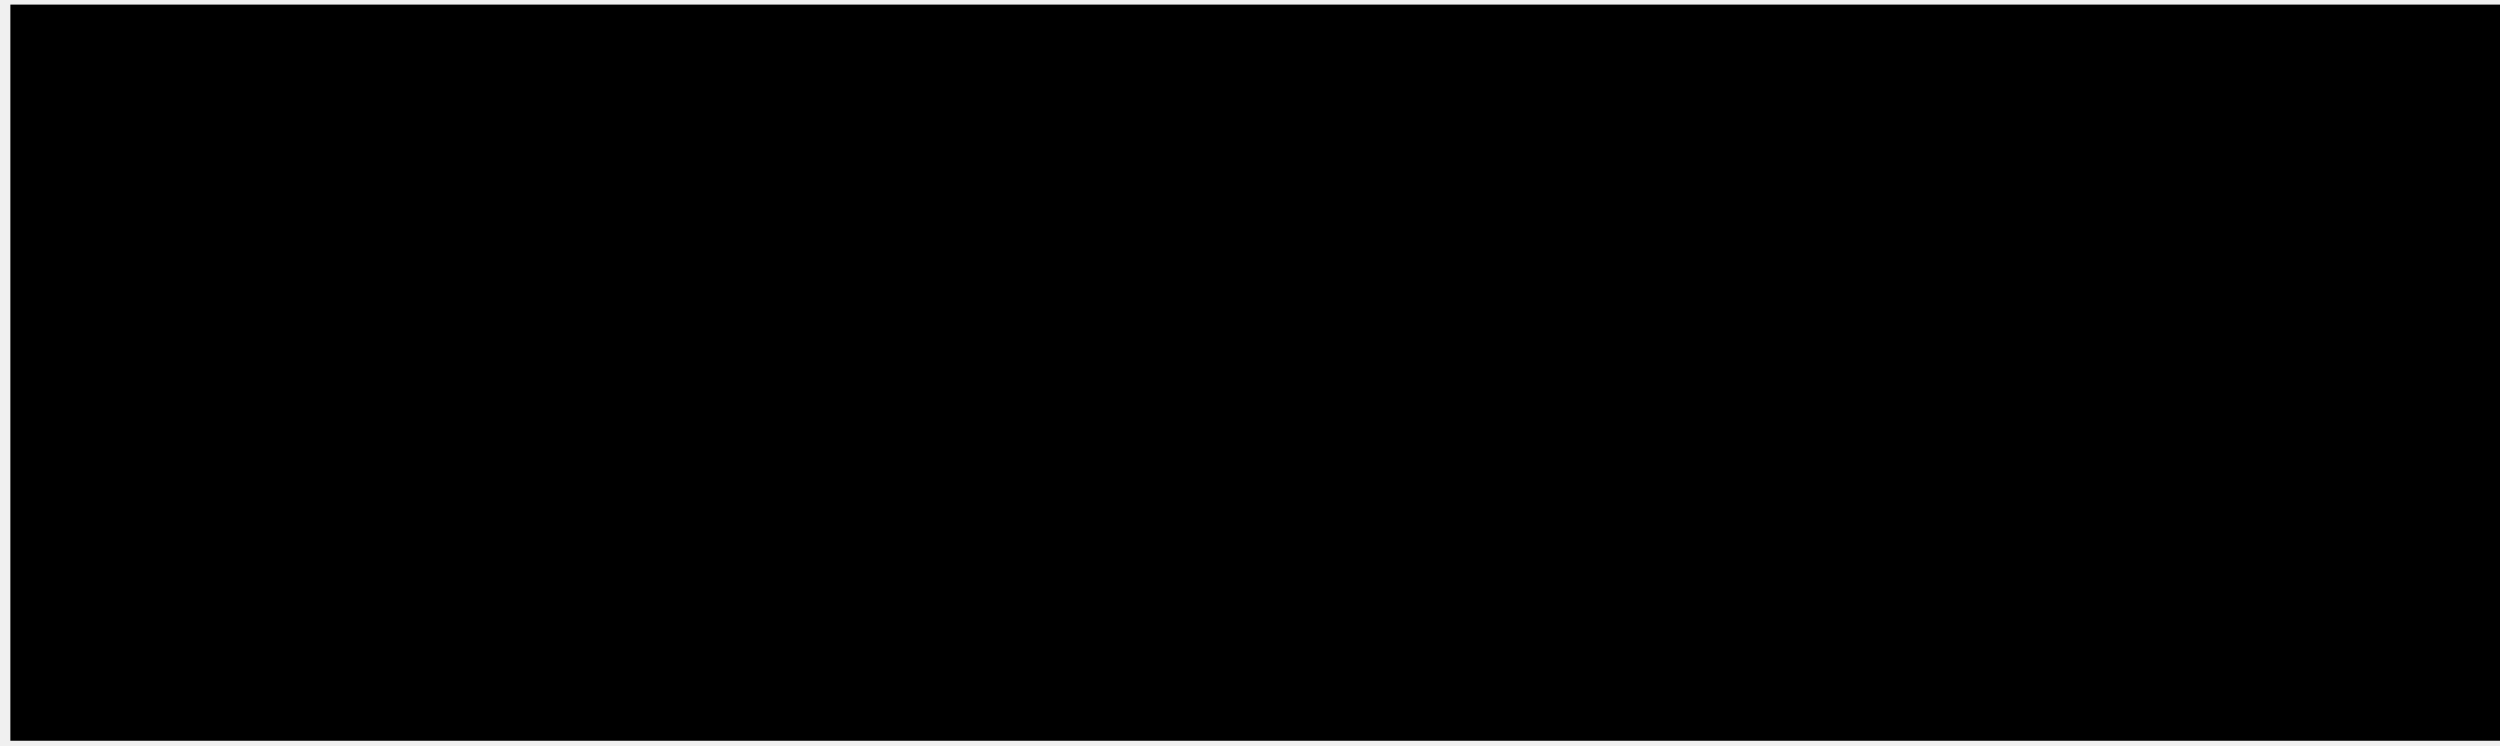
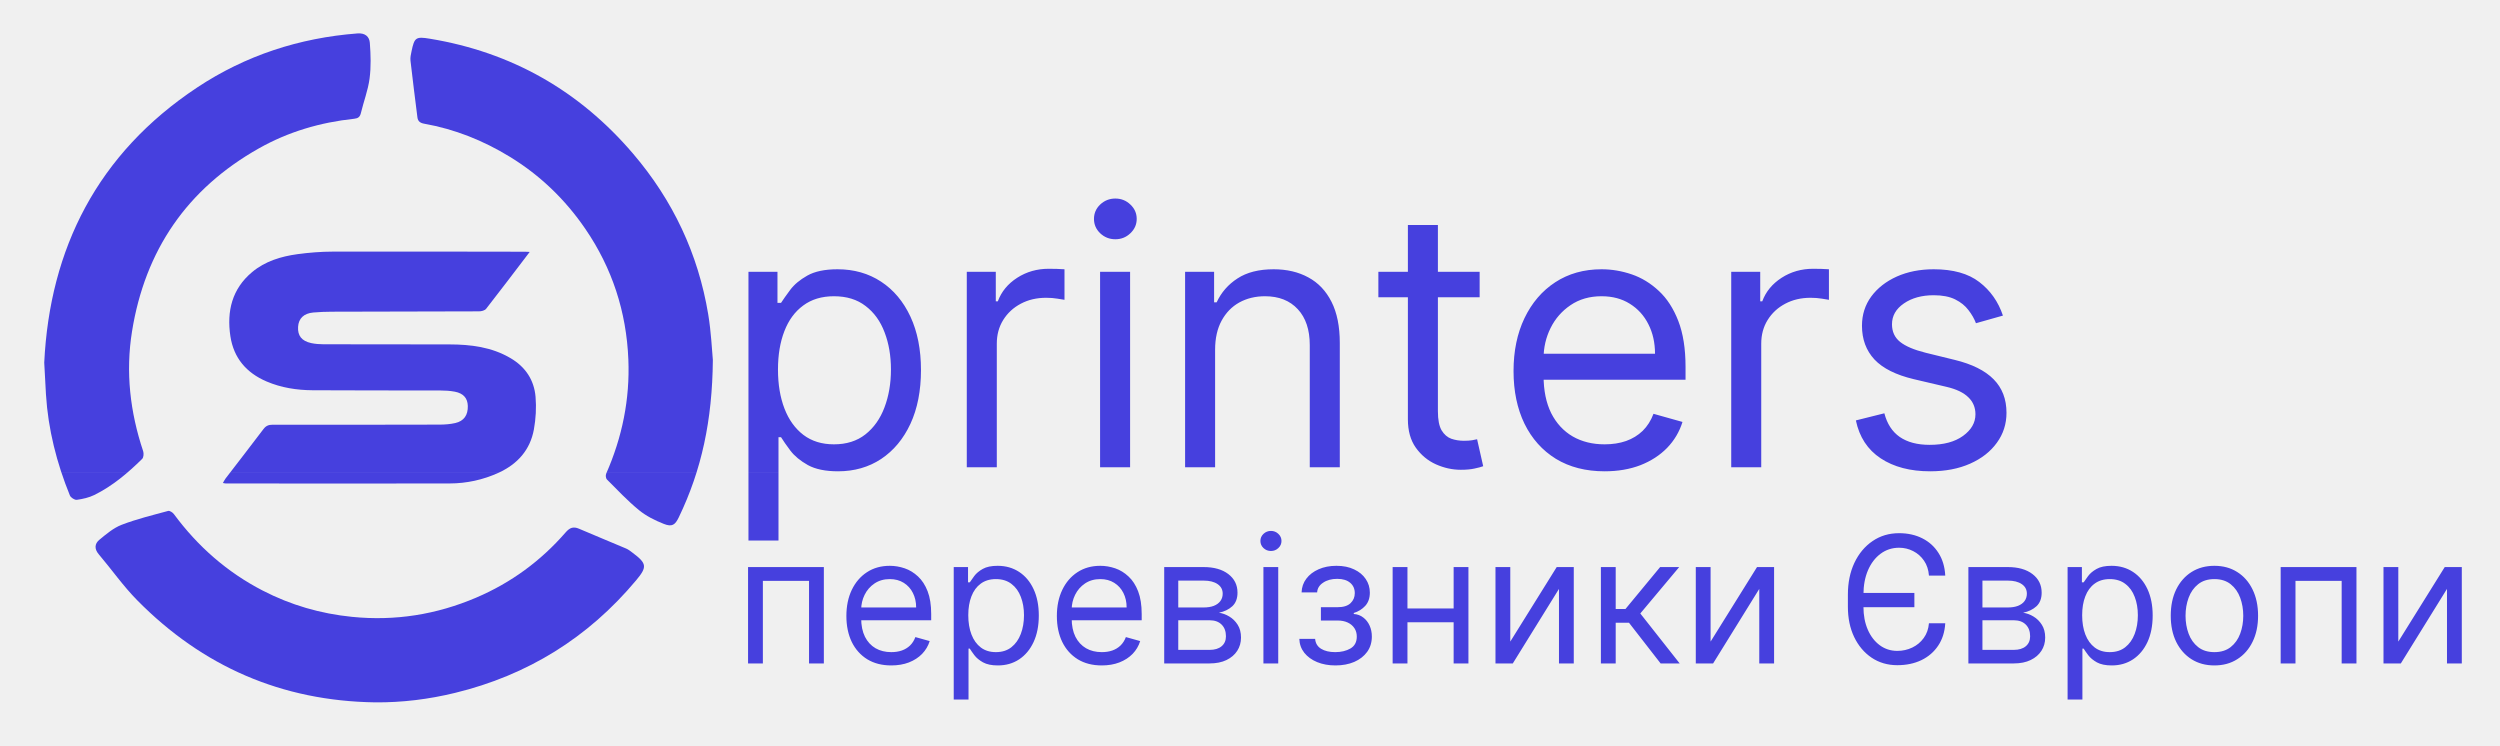
<svg xmlns="http://www.w3.org/2000/svg" width="161" height="48" viewBox="0 0 161 48" fill="none">
-   <path d="M187.927 0.296H0.668V47.704H187.927V0.296Z" fill="black" />
+   <g clip-path="url(#clip0_30831_195)">
+     <mask id="mask0_30831_195" style="mask-type:luminance" maskUnits="userSpaceOnUse" x="0" y="0" width="188" height="48">
+       <path d="M187.927 0.296H0.668V47.704H187.927V0.296Z" fill="white" />
+     </mask>
+     <g mask="url(#mask0_30831_195)">
+       <mask id="mask1_30831_195" style="mask-type:luminance" maskUnits="userSpaceOnUse" x="0" y="-3" width="188" height="34">
+         <path d="M187.927 -2.311H0.668V30.4H187.927V-2.311Z" fill="white" />
+       </mask>
+       <g mask="url(#mask1_30831_195)">
+         <mask id="mask2_30831_195" style="mask-type:luminance" maskUnits="userSpaceOnUse" x="-25" y="-59" width="716" height="457">
+           <path d="M-24.932 -58.963H690.287V397.096H-24.932V-58.963Z" fill="white" />
+         </mask>
+         <g mask="url(#mask2_30831_195)">
+           <path d="M34.113 16.224C33.147 17.491 32.238 18.697 31.308 19.885C31.222 19.996 31.003 20.051 30.846 20.051C27.686 20.065 24.526 20.066 21.366 20.074C20.97 20.075 20.573 20.091 20.179 20.125C19.565 20.179 19.227 20.509 19.196 21.053C19.163 21.62 19.429 21.962 20.042 22.095C20.297 22.15 20.565 22.17 20.827 22.171C23.532 22.178 26.236 22.173 28.94 22.18C30.32 22.183 31.665 22.347 32.885 23.068C33.841 23.631 34.398 24.473 34.49 25.556C34.548 26.249 34.507 26.969 34.383 27.654C34.144 28.974 33.329 29.884 32.117 30.441C31.114 30.902 30.052 31.132 28.955 31.135C24.149 31.146 19.343 31.138 14.537 31.135C14.495 31.135 14.452 31.122 14.355 31.105C14.42 30.994 14.464 30.896 14.529 30.812C15.341 29.752 16.162 28.699 16.967 27.633C17.127 27.421 17.299 27.351 17.558 27.352C21.145 27.357 24.731 27.354 28.317 27.345C28.652 27.344 28.995 27.318 29.32 27.244C29.88 27.117 30.142 26.731 30.127 26.147C30.114 25.646 29.849 25.332 29.292 25.225C28.979 25.165 28.652 25.147 28.331 25.146C25.598 25.139 22.864 25.151 20.13 25.132C19.113 25.125 18.113 24.971 17.166 24.566C15.863 24.009 15.047 23.052 14.836 21.647C14.596 20.042 14.941 18.602 16.24 17.519C17.077 16.822 18.096 16.514 19.153 16.369C19.907 16.266 20.673 16.206 21.434 16.204C25.564 16.193 29.694 16.206 33.824 16.211C33.894 16.211 33.964 16.217 34.113 16.224Z" fill="#4640DE" />
+           <path d="M45.908 23.18C45.874 27.092 45.173 30.285 43.719 33.306C43.476 33.813 43.279 33.948 42.749 33.739C42.184 33.516 41.614 33.233 41.148 32.851C40.413 32.249 39.757 31.549 39.083 30.875C39.012 30.804 38.993 30.604 39.038 30.503C40.071 28.156 40.572 25.706 40.466 23.142C40.34 20.081 39.428 17.272 37.695 14.739C36.402 12.848 34.783 11.288 32.827 10.093C31.122 9.05 29.29 8.317 27.316 7.966C27.057 7.92 26.914 7.809 26.882 7.56C26.729 6.342 26.573 5.124 26.435 3.905C26.413 3.707 26.462 3.496 26.504 3.296C26.689 2.408 26.785 2.346 27.679 2.493C32.948 3.362 37.304 5.839 40.767 9.893C43.334 12.898 44.963 16.348 45.609 20.241C45.801 21.394 45.849 22.571 45.908 23.18Z" fill="#4640DE" />
+           <path d="M2.849 23.353C3.204 16.03 6.27 9.893 12.702 5.631C15.813 3.57 19.28 2.44 23.017 2.153C23.522 2.114 23.786 2.364 23.817 2.757C23.876 3.522 23.9 4.305 23.8 5.063C23.701 5.811 23.42 6.535 23.243 7.275C23.181 7.534 23.063 7.621 22.803 7.649C20.633 7.88 18.571 8.483 16.667 9.558C12.046 12.166 9.344 16.116 8.503 21.337C8.079 23.966 8.378 26.536 9.219 29.055C9.268 29.202 9.251 29.458 9.156 29.552C8.233 30.461 7.247 31.299 6.077 31.876C5.73 32.047 5.331 32.135 4.946 32.189C4.809 32.208 4.557 32.045 4.501 31.908C3.651 29.819 3.099 27.656 2.96 25.398C2.925 24.812 2.897 24.226 2.849 23.353Z" fill="#4640DE" />
+         </g>
+         <path d="M48.201 34.809V17.505H50.069V19.504H50.299C50.441 19.286 50.637 19.007 50.889 18.669C51.145 18.325 51.511 18.019 51.986 17.751C52.467 17.478 53.117 17.341 53.936 17.341C54.996 17.341 55.93 17.606 56.738 18.136C57.547 18.666 58.178 19.417 58.631 20.389C59.084 21.361 59.311 22.509 59.311 23.83C59.311 25.163 59.084 26.318 58.631 27.296C58.178 28.268 57.549 29.022 56.747 29.557C55.944 30.087 55.018 30.352 53.969 30.352C53.161 30.352 52.514 30.218 52.027 29.951C51.541 29.677 51.167 29.369 50.905 29.025C50.643 28.675 50.441 28.386 50.299 28.156H50.135V34.809H48.201ZM50.102 23.798C50.102 24.748 50.241 25.587 50.52 26.313C50.798 27.034 51.205 27.599 51.741 28.009C52.276 28.413 52.931 28.615 53.707 28.615C54.515 28.615 55.19 28.402 55.731 27.976C56.277 27.544 56.687 26.966 56.96 26.239C57.238 25.507 57.377 24.693 57.377 23.798C57.377 22.913 57.241 22.115 56.968 21.405C56.7 20.69 56.293 20.124 55.747 19.709C55.206 19.289 54.526 19.078 53.707 19.078C52.92 19.078 52.26 19.278 51.724 19.677C51.189 20.07 50.785 20.621 50.512 21.331C50.239 22.036 50.102 22.858 50.102 23.798ZM62.261 30.09V17.505H64.129V19.406H64.26C64.489 18.783 64.904 18.278 65.505 17.89C66.106 17.503 66.783 17.309 67.537 17.309C67.679 17.309 67.856 17.311 68.069 17.317C68.282 17.322 68.443 17.331 68.553 17.341V19.308C68.487 19.291 68.337 19.267 68.102 19.234C67.873 19.196 67.63 19.177 67.373 19.177C66.761 19.177 66.215 19.305 65.734 19.562C65.259 19.813 64.882 20.163 64.604 20.61C64.331 21.053 64.194 21.558 64.194 22.126V30.09H62.261ZM70.845 30.09V17.505H72.778V30.09H70.845ZM71.828 15.408C71.451 15.408 71.126 15.28 70.853 15.023C70.585 14.766 70.452 14.457 70.452 14.097C70.452 13.736 70.585 13.428 70.853 13.171C71.126 12.915 71.451 12.786 71.828 12.786C72.205 12.786 72.527 12.915 72.795 13.171C73.068 13.428 73.204 13.736 73.204 14.097C73.204 14.457 73.068 14.766 72.795 15.023C72.527 15.28 72.205 15.408 71.828 15.408ZM78.253 22.52V30.09H76.32V17.505H78.188V19.472H78.352C78.647 18.833 79.094 18.319 79.695 17.931C80.296 17.538 81.072 17.341 82.022 17.341C82.874 17.341 83.62 17.516 84.259 17.866C84.898 18.21 85.395 18.734 85.75 19.439C86.105 20.138 86.283 21.023 86.283 22.093V30.09H84.349V22.224C84.349 21.236 84.092 20.466 83.579 19.914C83.065 19.357 82.361 19.078 81.465 19.078C80.848 19.078 80.296 19.212 79.81 19.48C79.329 19.747 78.95 20.138 78.671 20.651C78.393 21.165 78.253 21.788 78.253 22.52ZM95.289 17.505V19.144H88.767V17.505H95.289ZM90.668 14.49H92.601V26.485C92.601 27.031 92.681 27.441 92.839 27.714C93.003 27.982 93.21 28.162 93.462 28.255C93.718 28.342 93.989 28.386 94.273 28.386C94.486 28.386 94.661 28.375 94.797 28.353C94.934 28.326 95.043 28.304 95.125 28.287L95.518 30.024C95.387 30.073 95.204 30.123 94.969 30.172C94.734 30.226 94.437 30.254 94.076 30.254C93.53 30.254 92.995 30.136 92.47 29.901C91.951 29.667 91.52 29.309 91.176 28.828C90.837 28.348 90.668 27.741 90.668 27.009V14.49ZM103.338 30.352C102.126 30.352 101.08 30.084 100.2 29.549C99.326 29.008 98.652 28.255 98.177 27.288C97.707 26.316 97.472 25.185 97.472 23.896C97.472 22.607 97.707 21.471 98.177 20.488C98.652 19.499 99.313 18.729 100.159 18.177C101.012 17.62 102.006 17.341 103.142 17.341C103.797 17.341 104.444 17.451 105.083 17.669C105.722 17.888 106.304 18.243 106.828 18.734C107.353 19.22 107.771 19.865 108.082 20.668C108.393 21.471 108.549 22.459 108.549 23.634V24.453H98.849V22.782H106.583C106.583 22.072 106.441 21.438 106.157 20.881C105.878 20.324 105.48 19.884 104.961 19.562C104.447 19.239 103.841 19.078 103.142 19.078C102.371 19.078 101.705 19.27 101.143 19.652C100.585 20.029 100.157 20.52 99.856 21.127C99.556 21.733 99.406 22.383 99.406 23.077V24.191C99.406 25.141 99.57 25.947 99.897 26.608C100.231 27.263 100.692 27.763 101.282 28.107C101.872 28.446 102.557 28.615 103.338 28.615C103.846 28.615 104.305 28.544 104.715 28.402C105.13 28.255 105.488 28.036 105.788 27.747C106.088 27.452 106.321 27.086 106.485 26.649L108.352 27.173C108.156 27.807 107.825 28.364 107.361 28.845C106.897 29.32 106.323 29.691 105.641 29.959C104.958 30.221 104.191 30.352 103.338 30.352ZM111.491 30.09V17.505H113.358V19.406H113.489C113.719 18.783 114.134 18.278 114.735 17.89C115.336 17.503 116.013 17.309 116.767 17.309C116.909 17.309 117.086 17.311 117.299 17.317C117.512 17.322 117.673 17.331 117.783 17.341V19.308C117.717 19.291 117.567 19.267 117.332 19.234C117.103 19.196 116.86 19.177 116.603 19.177C115.991 19.177 115.445 19.305 114.964 19.562C114.489 19.813 114.112 20.163 113.834 20.61C113.561 21.053 113.424 21.558 113.424 22.126V30.09H111.491ZM128.989 20.324L127.252 20.815C127.143 20.526 126.981 20.244 126.769 19.971C126.561 19.693 126.277 19.463 125.916 19.283C125.556 19.103 125.094 19.013 124.532 19.013C123.761 19.013 123.12 19.19 122.606 19.545C122.098 19.895 121.844 20.34 121.844 20.881C121.844 21.361 122.019 21.741 122.369 22.02C122.718 22.298 123.265 22.53 124.007 22.716L125.875 23.175C127.001 23.448 127.839 23.866 128.391 24.428C128.942 24.986 129.218 25.704 129.218 26.583C129.218 27.304 129.011 27.949 128.595 28.517C128.186 29.085 127.612 29.533 126.875 29.86C126.138 30.188 125.28 30.352 124.302 30.352C123.019 30.352 121.956 30.073 121.115 29.516C120.274 28.959 119.742 28.145 119.518 27.075L121.353 26.616C121.528 27.293 121.858 27.801 122.344 28.14C122.836 28.479 123.477 28.648 124.269 28.648C125.171 28.648 125.886 28.457 126.416 28.075C126.952 27.687 127.219 27.222 127.219 26.682C127.219 26.244 127.066 25.878 126.76 25.584C126.454 25.283 125.985 25.059 125.351 24.912L123.254 24.42C122.101 24.147 121.255 23.724 120.714 23.15C120.178 22.571 119.911 21.848 119.911 20.979C119.911 20.269 120.11 19.641 120.509 19.095C120.913 18.549 121.462 18.12 122.156 17.808C122.855 17.497 123.647 17.341 124.532 17.341C125.777 17.341 126.755 17.615 127.465 18.161C128.18 18.707 128.688 19.428 128.989 20.324Z" fill="#4640DE" />
+       </g>
+       <mask id="mask3_30831_195" style="mask-type:luminance" maskUnits="userSpaceOnUse" x="47" y="33" width="114" height="20">
+         <path d="M160.668 33.956H47.364V52.919H160.668V33.956Z" fill="white" />
+       </mask>
+       <g mask="url(#mask3_30831_195)">
+         <path d="M20.942 38.365V21.061H22.81V23.06H23.039C23.181 22.842 23.378 22.563 23.629 22.224C23.886 21.88 24.252 21.574 24.727 21.307C25.208 21.034 25.858 20.897 26.677 20.897C27.737 20.897 28.671 21.162 29.479 21.692C30.288 22.222 30.918 22.973 31.372 23.945C31.825 24.917 32.052 26.064 32.052 27.386C32.052 28.719 31.825 29.874 31.372 30.852C30.918 31.824 30.29 32.578 29.487 33.113C28.684 33.643 27.759 33.908 26.71 33.908C25.901 33.908 25.254 33.774 24.768 33.506C24.282 33.233 23.908 32.925 23.646 32.58C23.383 32.231 23.181 31.941 23.039 31.712H22.875V38.365H20.942ZM22.843 27.353C22.843 28.303 22.982 29.142 23.261 29.869C23.539 30.59 23.946 31.155 24.481 31.564C25.017 31.969 25.672 32.171 26.448 32.171C27.256 32.171 27.931 31.958 28.471 31.532C29.017 31.1 29.427 30.521 29.7 29.795C29.979 29.063 30.118 28.249 30.118 27.353C30.118 26.468 29.982 25.671 29.708 24.961C29.441 24.245 29.034 23.68 28.488 23.265C27.947 22.844 27.267 22.634 26.448 22.634C25.661 22.634 25 22.833 24.465 23.232C23.93 23.625 23.525 24.177 23.252 24.887C22.979 25.592 22.843 26.414 22.843 27.353ZM35.001 33.645V21.061H36.869V22.962H37C37.23 22.339 37.645 21.834 38.245 21.446C38.846 21.058 39.524 20.864 40.277 20.864C40.419 20.864 40.597 20.867 40.81 20.872C41.023 20.878 41.184 20.886 41.293 20.897V22.863C41.228 22.847 41.078 22.823 40.843 22.79C40.613 22.752 40.37 22.732 40.114 22.732C39.502 22.732 38.956 22.861 38.475 23.117C38 23.369 37.623 23.718 37.344 24.166C37.071 24.609 36.935 25.114 36.935 25.682V33.645H35.001ZM43.586 33.645V21.061H45.519V33.645H43.586ZM44.569 18.964C44.192 18.964 43.867 18.835 43.594 18.578C43.326 18.322 43.192 18.013 43.192 17.653C43.192 17.292 43.326 16.984 43.594 16.727C43.867 16.47 44.192 16.342 44.569 16.342C44.945 16.342 45.268 16.47 45.535 16.727C45.808 16.984 45.945 17.292 45.945 17.653C45.945 18.013 45.808 18.322 45.535 18.578C45.268 18.835 44.945 18.964 44.569 18.964ZM50.994 26.075V33.645H49.06V21.061H50.928V23.027H51.092C51.387 22.388 51.835 21.875 52.436 21.487C53.037 21.094 53.812 20.897 54.763 20.897C55.615 20.897 56.36 21.072 56.999 21.422C57.639 21.766 58.136 22.29 58.491 22.994C58.846 23.694 59.023 24.578 59.023 25.649V33.645H57.09V25.78C57.09 24.792 56.833 24.021 56.319 23.47C55.806 22.913 55.102 22.634 54.206 22.634C53.589 22.634 53.037 22.768 52.551 23.035C52.07 23.303 51.691 23.694 51.412 24.207C51.133 24.721 50.994 25.343 50.994 26.075ZM68.029 21.061V22.7H61.508V21.061H68.029ZM63.408 18.046H65.342V30.041C65.342 30.587 65.421 30.997 65.58 31.27C65.743 31.537 65.951 31.717 66.202 31.81C66.459 31.898 66.729 31.941 67.013 31.941C67.226 31.941 67.401 31.93 67.538 31.909C67.674 31.881 67.784 31.859 67.865 31.843L68.259 33.58C68.128 33.629 67.945 33.678 67.71 33.727C67.475 33.782 67.177 33.809 66.817 33.809C66.271 33.809 65.735 33.692 65.211 33.457C64.692 33.222 64.261 32.864 63.916 32.384C63.578 31.903 63.408 31.297 63.408 30.565V18.046ZM76.079 33.908C74.867 33.908 73.82 33.64 72.941 33.105C72.067 32.564 71.392 31.81 70.917 30.843C70.448 29.871 70.213 28.741 70.213 27.452C70.213 26.163 70.448 25.026 70.917 24.043C71.392 23.055 72.053 22.285 72.9 21.733C73.752 21.176 74.746 20.897 75.882 20.897C76.538 20.897 77.185 21.006 77.824 21.225C78.463 21.443 79.045 21.798 79.569 22.29C80.094 22.776 80.511 23.421 80.823 24.223C81.134 25.026 81.29 26.015 81.29 27.189V28.009H71.589V26.337H79.324C79.324 25.627 79.181 24.994 78.897 24.436C78.619 23.879 78.22 23.44 77.701 23.117C77.188 22.795 76.582 22.634 75.882 22.634C75.112 22.634 74.446 22.825 73.883 23.208C73.326 23.584 72.897 24.076 72.597 24.682C72.297 25.289 72.146 25.939 72.146 26.632V27.747C72.146 28.697 72.31 29.503 72.638 30.164C72.971 30.819 73.433 31.319 74.022 31.663C74.612 32.001 75.298 32.171 76.079 32.171C76.587 32.171 77.046 32.1 77.456 31.958C77.871 31.81 78.228 31.592 78.529 31.302C78.829 31.007 79.061 30.641 79.225 30.204L81.093 30.729C80.897 31.362 80.566 31.919 80.102 32.4C79.638 32.875 79.064 33.247 78.381 33.514C77.698 33.776 76.931 33.908 76.079 33.908ZM84.231 33.645V21.061H86.099V22.962H86.23C86.46 22.339 86.875 21.834 87.475 21.446C88.076 21.058 88.754 20.864 89.507 20.864C89.649 20.864 89.827 20.867 90.04 20.872C90.253 20.878 90.414 20.886 90.523 20.897V22.863C90.458 22.847 90.308 22.823 90.073 22.79C89.843 22.752 89.6 22.732 89.344 22.732C88.732 22.732 88.186 22.861 87.705 23.117C87.23 23.369 86.853 23.718 86.574 24.166C86.301 24.609 86.165 25.114 86.165 25.682V33.645H84.231ZM101.729 23.879L99.993 24.371C99.883 24.081 99.722 23.8 99.509 23.527C99.302 23.248 99.018 23.019 98.657 22.839C98.296 22.659 97.835 22.569 97.272 22.569C96.502 22.569 95.861 22.746 95.347 23.101C94.839 23.451 94.585 23.896 94.585 24.436C94.585 24.917 94.76 25.297 95.109 25.575C95.459 25.854 96.005 26.086 96.748 26.272L98.616 26.731C99.741 27.004 100.58 27.422 101.131 27.984C101.683 28.541 101.959 29.259 101.959 30.139C101.959 30.86 101.751 31.505 101.336 32.072C100.926 32.641 100.353 33.088 99.616 33.416C98.878 33.744 98.021 33.908 97.043 33.908C95.76 33.908 94.697 33.629 93.856 33.072C93.015 32.515 92.482 31.701 92.258 30.631L94.094 30.172C94.268 30.849 94.599 31.357 95.085 31.695C95.576 32.034 96.218 32.203 97.01 32.203C97.912 32.203 98.627 32.013 99.157 31.63C99.692 31.242 99.96 30.778 99.96 30.237C99.96 29.8 99.807 29.434 99.501 29.139C99.195 28.839 98.725 28.615 98.092 28.468L95.994 27.976C94.842 27.703 93.995 27.279 93.454 26.706C92.919 26.127 92.651 25.403 92.651 24.535C92.651 23.825 92.851 23.197 93.249 22.65C93.654 22.104 94.203 21.675 94.896 21.364C95.596 21.053 96.388 20.897 97.272 20.897C98.518 20.897 99.495 21.17 100.206 21.716C100.921 22.263 101.429 22.984 101.729 23.879Z" fill="#4640DE" />
+         <path d="M48.175 42.725V36.519H53.056V42.725H52.102V37.407H49.129V42.725H48.175ZM57.4 42.854C56.801 42.854 56.286 42.722 55.852 42.458C55.421 42.191 55.089 41.82 54.854 41.343C54.623 40.863 54.507 40.306 54.507 39.67C54.507 39.034 54.623 38.474 54.854 37.989C55.089 37.502 55.414 37.122 55.832 36.85C56.252 36.575 56.742 36.438 57.303 36.438C57.626 36.438 57.945 36.492 58.26 36.599C58.575 36.707 58.862 36.882 59.121 37.125C59.379 37.364 59.585 37.682 59.739 38.078C59.892 38.474 59.969 38.962 59.969 39.541V39.945H55.185V39.121H59C59 38.77 58.929 38.458 58.789 38.183C58.652 37.908 58.455 37.692 58.2 37.533C57.946 37.374 57.647 37.294 57.303 37.294C56.923 37.294 56.594 37.389 56.317 37.577C56.042 37.763 55.83 38.005 55.682 38.304C55.534 38.603 55.46 38.924 55.46 39.266V39.816C55.46 40.284 55.541 40.682 55.703 41.008C55.867 41.331 56.094 41.577 56.385 41.747C56.676 41.914 57.014 41.997 57.4 41.997C57.65 41.997 57.876 41.962 58.078 41.892C58.283 41.82 58.459 41.712 58.608 41.569C58.756 41.424 58.87 41.243 58.951 41.028L59.872 41.286C59.775 41.599 59.612 41.873 59.383 42.111C59.154 42.345 58.872 42.528 58.535 42.66C58.198 42.789 57.82 42.854 57.4 42.854ZM61.42 45.052V36.519H62.341V37.504H62.454C62.524 37.397 62.621 37.259 62.745 37.092C62.872 36.923 63.052 36.772 63.286 36.64C63.523 36.505 63.844 36.438 64.248 36.438C64.77 36.438 65.231 36.569 65.63 36.83C66.028 37.091 66.34 37.461 66.563 37.941C66.787 38.42 66.899 38.986 66.899 39.638C66.899 40.295 66.787 40.865 66.563 41.347C66.34 41.826 66.03 42.198 65.634 42.462C65.238 42.723 64.781 42.854 64.264 42.854C63.865 42.854 63.546 42.788 63.307 42.656C63.067 42.521 62.882 42.369 62.753 42.199C62.624 42.027 62.524 41.884 62.454 41.771H62.373V45.052H61.42ZM62.357 39.622C62.357 40.09 62.426 40.504 62.563 40.862C62.7 41.218 62.901 41.496 63.165 41.699C63.429 41.898 63.752 41.997 64.135 41.997C64.534 41.997 64.866 41.892 65.133 41.682C65.402 41.469 65.604 41.184 65.739 40.826C65.876 40.465 65.945 40.063 65.945 39.622C65.945 39.185 65.878 38.792 65.743 38.442C65.611 38.089 65.41 37.81 65.141 37.606C64.874 37.398 64.539 37.294 64.135 37.294C63.747 37.294 63.421 37.393 63.157 37.589C62.893 37.783 62.694 38.055 62.559 38.406C62.425 38.753 62.357 39.158 62.357 39.622ZM70.955 42.854C70.357 42.854 69.841 42.722 69.408 42.458C68.977 42.191 68.644 41.82 68.41 41.343C68.178 40.863 68.062 40.306 68.062 39.67C68.062 39.034 68.178 38.474 68.41 37.989C68.644 37.502 68.97 37.122 69.388 36.85C69.808 36.575 70.298 36.438 70.858 36.438C71.181 36.438 71.5 36.492 71.816 36.599C72.131 36.707 72.418 36.882 72.676 37.125C72.935 37.364 73.141 37.682 73.295 38.078C73.448 38.474 73.525 38.962 73.525 39.541V39.945H68.741V39.121H72.555C72.555 38.77 72.485 38.458 72.345 38.183C72.207 37.908 72.011 37.692 71.755 37.533C71.502 37.374 71.203 37.294 70.858 37.294C70.478 37.294 70.15 37.389 69.872 37.577C69.597 37.763 69.386 38.005 69.238 38.304C69.09 38.603 69.016 38.924 69.016 39.266V39.816C69.016 40.284 69.096 40.682 69.258 41.008C69.422 41.331 69.65 41.577 69.941 41.747C70.232 41.914 70.57 41.997 70.955 41.997C71.206 41.997 71.432 41.962 71.634 41.892C71.839 41.82 72.015 41.712 72.163 41.569C72.311 41.424 72.426 41.243 72.507 41.028L73.428 41.286C73.331 41.599 73.168 41.873 72.939 42.111C72.71 42.345 72.427 42.528 72.09 42.66C71.754 42.789 71.375 42.854 70.955 42.854ZM74.975 42.725V36.519H77.513C78.181 36.519 78.711 36.669 79.105 36.971C79.498 37.273 79.695 37.672 79.695 38.167C79.695 38.544 79.583 38.837 79.359 39.044C79.136 39.248 78.849 39.387 78.499 39.46C78.728 39.492 78.95 39.573 79.165 39.702C79.383 39.832 79.564 40.01 79.707 40.236C79.849 40.459 79.921 40.734 79.921 41.06C79.921 41.378 79.84 41.662 79.678 41.913C79.517 42.163 79.285 42.361 78.984 42.507C78.682 42.652 78.321 42.725 77.9 42.725H74.975ZM75.88 41.852H77.9C78.229 41.852 78.486 41.774 78.672 41.618C78.858 41.461 78.951 41.249 78.951 40.979C78.951 40.659 78.858 40.407 78.672 40.224C78.486 40.038 78.229 39.945 77.9 39.945H75.88V41.852ZM75.88 39.121H77.513C77.769 39.121 77.988 39.086 78.171 39.016C78.354 38.943 78.495 38.84 78.591 38.709C78.691 38.574 78.741 38.415 78.741 38.232C78.741 37.97 78.632 37.766 78.414 37.618C78.196 37.467 77.895 37.391 77.513 37.391H75.88V39.121ZM81.364 42.725V36.519H82.318V42.725H81.364ZM81.849 35.484C81.663 35.484 81.503 35.421 81.368 35.294C81.236 35.168 81.17 35.016 81.17 34.838C81.17 34.66 81.236 34.508 81.368 34.381C81.503 34.255 81.663 34.191 81.849 34.191C82.035 34.191 82.194 34.255 82.326 34.381C82.461 34.508 82.528 34.66 82.528 34.838C82.528 35.016 82.461 35.168 82.326 35.294C82.194 35.421 82.035 35.484 81.849 35.484ZM83.676 41.141H84.694C84.716 41.421 84.843 41.634 85.074 41.779C85.309 41.925 85.613 41.997 85.987 41.997C86.37 41.997 86.697 41.919 86.969 41.763C87.241 41.604 87.377 41.348 87.377 40.995C87.377 40.788 87.326 40.607 87.224 40.454C87.121 40.298 86.977 40.176 86.791 40.09C86.606 40.004 86.386 39.961 86.133 39.961H85.066V39.104H86.133C86.513 39.104 86.793 39.018 86.973 38.846C87.156 38.673 87.248 38.458 87.248 38.199C87.248 37.922 87.15 37.7 86.953 37.533C86.756 37.363 86.478 37.278 86.117 37.278C85.753 37.278 85.45 37.36 85.208 37.525C84.965 37.686 84.837 37.895 84.824 38.151H83.822C83.832 37.817 83.935 37.522 84.129 37.266C84.323 37.008 84.587 36.806 84.921 36.66C85.255 36.512 85.637 36.438 86.068 36.438C86.505 36.438 86.883 36.514 87.204 36.668C87.527 36.819 87.776 37.025 87.951 37.286C88.129 37.545 88.218 37.839 88.218 38.167C88.218 38.517 88.119 38.8 87.923 39.016C87.726 39.231 87.48 39.385 87.183 39.476V39.541C87.418 39.557 87.621 39.633 87.793 39.767C87.969 39.899 88.105 40.073 88.202 40.288C88.299 40.501 88.347 40.737 88.347 40.995C88.347 41.373 88.246 41.701 88.044 41.981C87.842 42.259 87.564 42.474 87.212 42.628C86.859 42.778 86.456 42.854 86.004 42.854C85.565 42.854 85.171 42.782 84.824 42.64C84.476 42.495 84.2 42.294 83.995 42.038C83.793 41.779 83.687 41.48 83.676 41.141ZM93.84 39.185V40.074H90.414V39.185H93.84ZM90.64 36.519V42.725H89.686V36.519H90.64ZM94.567 36.519V42.725H93.614V36.519H94.567ZM97.262 41.319L100.252 36.519H101.351V42.725H100.398V37.925L97.424 42.725H96.309V36.519H97.262V41.319ZM103.097 42.725V36.519H104.051V39.218H104.681L106.912 36.519H108.14L105.635 39.508L108.172 42.725H106.944L104.908 40.106H104.051V42.725H103.097ZM110.162 41.319L113.152 36.519H114.251V42.725H113.297V37.925L110.324 42.725H109.209V36.519H110.162V41.319ZM122.187 42.838C121.565 42.838 121.014 42.677 120.535 42.357C120.055 42.034 119.68 41.589 119.408 41.024C119.138 40.458 119.004 39.807 119.004 39.072V38.296C119.004 37.523 119.144 36.839 119.424 36.244C119.707 35.649 120.096 35.183 120.592 34.846C121.087 34.507 121.657 34.337 122.301 34.337C122.861 34.337 123.359 34.447 123.796 34.668C124.232 34.886 124.579 35.2 124.838 35.609C125.099 36.016 125.245 36.502 125.274 37.068H124.224C124.197 36.696 124.092 36.377 123.909 36.111C123.725 35.841 123.492 35.635 123.21 35.492C122.929 35.347 122.626 35.274 122.301 35.274C121.854 35.274 121.456 35.404 121.109 35.662C120.764 35.918 120.493 36.273 120.296 36.729C120.103 37.184 120.006 37.706 120.006 38.296V39.072C120.006 39.627 120.098 40.119 120.284 40.547C120.47 40.975 120.728 41.31 121.056 41.553C121.385 41.795 121.762 41.917 122.187 41.917C122.532 41.917 122.853 41.845 123.149 41.703C123.448 41.56 123.695 41.355 123.888 41.088C124.082 40.822 124.194 40.505 124.224 40.139H125.274C125.242 40.696 125.09 41.177 124.818 41.581C124.548 41.985 124.187 42.296 123.735 42.515C123.282 42.73 122.767 42.838 122.187 42.838ZM119.844 39.104V38.183H123.286V39.104H119.844ZM126.764 42.725V36.519H129.301C129.97 36.519 130.5 36.669 130.893 36.971C131.287 37.273 131.483 37.672 131.483 38.167C131.483 38.544 131.371 38.837 131.148 39.044C130.924 39.248 130.638 39.387 130.288 39.46C130.516 39.492 130.739 39.573 130.954 39.702C131.172 39.832 131.353 40.01 131.495 40.236C131.638 40.459 131.71 40.734 131.71 41.06C131.71 41.378 131.629 41.662 131.467 41.913C131.306 42.163 131.074 42.361 130.772 42.507C130.471 42.652 130.11 42.725 129.689 42.725H126.764ZM127.669 41.852H129.689C130.018 41.852 130.275 41.774 130.461 41.618C130.647 41.461 130.74 41.249 130.74 40.979C130.74 40.659 130.647 40.407 130.461 40.224C130.275 40.038 130.018 39.945 129.689 39.945H127.669V41.852ZM127.669 39.121H129.301C129.557 39.121 129.777 39.086 129.96 39.016C130.143 38.943 130.283 38.84 130.38 38.709C130.48 38.574 130.53 38.415 130.53 38.232C130.53 37.97 130.421 37.766 130.203 37.618C129.984 37.467 129.684 37.391 129.301 37.391H127.669V39.121ZM133.153 45.052V36.519H134.074V37.504H134.187C134.257 37.397 134.354 37.259 134.478 37.092C134.605 36.923 134.785 36.772 135.02 36.64C135.257 36.505 135.577 36.438 135.981 36.438C136.504 36.438 136.965 36.569 137.363 36.83C137.762 37.091 138.073 37.461 138.297 37.941C138.52 38.42 138.632 38.986 138.632 39.638C138.632 40.295 138.52 40.865 138.297 41.347C138.073 41.826 137.763 42.198 137.367 42.462C136.971 42.723 136.515 42.854 135.998 42.854C135.599 42.854 135.28 42.788 135.04 42.656C134.8 42.521 134.616 42.369 134.486 42.199C134.357 42.027 134.257 41.884 134.187 41.771H134.107V45.052H133.153ZM134.091 39.622C134.091 40.09 134.159 40.504 134.297 40.862C134.434 41.218 134.635 41.496 134.899 41.699C135.162 41.898 135.486 41.997 135.868 41.997C136.267 41.997 136.6 41.892 136.866 41.682C137.136 41.469 137.337 41.184 137.472 40.826C137.61 40.465 137.678 40.063 137.678 39.622C137.678 39.185 137.611 38.792 137.476 38.442C137.344 38.089 137.144 37.81 136.874 37.606C136.608 37.398 136.272 37.294 135.868 37.294C135.48 37.294 135.154 37.393 134.891 37.589C134.626 37.783 134.427 38.055 134.293 38.406C134.158 38.753 134.091 39.158 134.091 39.622ZM142.608 42.854C142.047 42.854 141.556 42.721 141.133 42.454C140.713 42.187 140.384 41.814 140.147 41.335C139.913 40.855 139.796 40.295 139.796 39.654C139.796 39.007 139.913 38.443 140.147 37.961C140.384 37.479 140.713 37.105 141.133 36.838C141.556 36.571 142.047 36.438 142.608 36.438C143.168 36.438 143.658 36.571 144.078 36.838C144.501 37.105 144.83 37.479 145.064 37.961C145.301 38.443 145.42 39.007 145.42 39.654C145.42 40.295 145.301 40.855 145.064 41.335C144.83 41.814 144.501 42.187 144.078 42.454C143.658 42.721 143.168 42.854 142.608 42.854ZM142.608 41.997C143.033 41.997 143.383 41.888 143.658 41.67C143.933 41.452 144.136 41.165 144.268 40.81C144.4 40.454 144.466 40.069 144.466 39.654C144.466 39.239 144.4 38.853 144.268 38.495C144.136 38.136 143.933 37.847 143.658 37.626C143.383 37.405 143.033 37.294 142.608 37.294C142.182 37.294 141.832 37.405 141.557 37.626C141.282 37.847 141.079 38.136 140.947 38.495C140.815 38.853 140.749 39.239 140.749 39.654C140.749 40.069 140.815 40.454 140.947 40.81C141.079 41.165 141.282 41.452 141.557 41.67C141.832 41.888 142.182 41.997 142.608 41.997ZM146.875 42.725V36.519H151.756V42.725H150.803V37.407H147.829V42.725H146.875ZM154.451 41.319L157.441 36.519H158.54V42.725H157.586V37.925L154.613 42.725H153.497V36.519H154.451V41.319Z" fill="#4640DE" />
+       </g>
+       <mask id="mask4_30831_195" style="mask-type:luminance" maskUnits="userSpaceOnUse" x="0" y="30" width="51" height="20">
+         <path d="M50.446 30.4H0.668V49.363H50.446V30.4Z" fill="white" />
+       </mask>
+       <g mask="url(#mask4_30831_195)">
+         <mask id="mask5_30831_195" style="mask-type:luminance" maskUnits="userSpaceOnUse" x="-25" y="-59" width="716" height="457">
+           <path d="M-24.932 -58.963H690.287V397.096H-24.932V-58.963Z" fill="white" />
+         </mask>
+         <g mask="url(#mask5_30831_195)">
+           <path d="M34.113 16.224C33.147 17.491 32.238 18.697 31.308 19.885C31.222 19.996 31.003 20.051 30.846 20.051C27.686 20.065 24.526 20.066 21.366 20.074C20.97 20.075 20.573 20.091 20.179 20.125C19.565 20.179 19.227 20.509 19.196 21.053C19.163 21.62 19.429 21.962 20.042 22.095C20.297 22.15 20.565 22.17 20.827 22.171C23.532 22.178 26.236 22.173 28.94 22.18C30.32 22.183 31.665 22.347 32.885 23.068C33.841 23.631 34.398 24.473 34.49 25.556C34.548 26.249 34.507 26.969 34.383 27.654C34.144 28.974 33.329 29.884 32.117 30.441C31.114 30.902 30.052 31.132 28.955 31.135C24.149 31.146 19.343 31.138 14.537 31.135C14.495 31.135 14.452 31.122 14.355 31.105C14.42 30.994 14.464 30.896 14.529 30.812C15.341 29.752 16.162 28.699 16.967 27.633C17.127 27.421 17.299 27.351 17.558 27.352C21.145 27.357 24.731 27.354 28.317 27.345C28.652 27.344 28.995 27.318 29.32 27.244C29.88 27.117 30.142 26.731 30.127 26.147C30.114 25.646 29.849 25.332 29.292 25.225C28.979 25.165 28.652 25.147 28.331 25.146C25.598 25.139 22.864 25.151 20.13 25.132C19.113 25.125 18.113 24.971 17.166 24.566C15.863 24.009 15.047 23.052 14.836 21.647C14.596 20.042 14.941 18.602 16.24 17.519C17.077 16.822 18.096 16.514 19.153 16.369C19.907 16.266 20.673 16.206 21.434 16.204C25.564 16.193 29.694 16.206 33.824 16.211C33.894 16.211 33.964 16.217 34.113 16.224Z" fill="#4640DE" />
+           <path d="M45.908 23.18C45.874 27.092 45.173 30.285 43.719 33.306C43.476 33.813 43.279 33.948 42.749 33.739C42.184 33.516 41.614 33.233 41.148 32.851C40.413 32.249 39.757 31.549 39.083 30.875C39.012 30.804 38.993 30.604 39.038 30.503C40.071 28.156 40.572 25.706 40.466 23.142C40.34 20.081 39.428 17.272 37.695 14.739C36.402 12.848 34.783 11.288 32.827 10.093C31.122 9.05 29.29 8.317 27.316 7.966C27.057 7.92 26.914 7.809 26.882 7.56C26.729 6.342 26.573 5.124 26.435 3.905C26.413 3.707 26.462 3.496 26.504 3.296C26.689 2.408 26.785 2.346 27.679 2.493C32.948 3.362 37.304 5.839 40.767 9.893C43.334 12.898 44.963 16.348 45.609 20.241C45.801 21.394 45.849 22.571 45.908 23.18Z" fill="#4640DE" />
+           <path d="M24.158 45.232C18.147 45.146 13.043 42.923 8.838 38.658C7.935 37.744 7.191 36.674 6.356 35.691C6.064 35.346 6.097 35.013 6.396 34.765C6.842 34.396 7.31 33.998 7.839 33.795C8.807 33.423 9.825 33.176 10.829 32.904C10.929 32.877 11.12 33.001 11.198 33.107C12.732 35.184 14.623 36.85 16.922 38.035C18.726 38.966 20.64 39.521 22.667 39.725C25.448 40.005 28.11 39.579 30.67 38.486C32.907 37.532 34.827 36.127 36.421 34.292C36.682 33.991 36.913 33.888 37.284 34.048C38.293 34.482 39.311 34.896 40.322 35.326C40.468 35.388 40.599 35.492 40.728 35.589C41.664 36.289 41.694 36.505 40.959 37.382C37.871 41.07 33.983 43.484 29.309 44.621C27.622 45.032 25.904 45.247 24.158 45.232Z" fill="#4640DE" />
+           <path d="M2.849 23.353C3.204 16.03 6.27 9.893 12.702 5.631C15.813 3.57 19.28 2.44 23.017 2.153C23.522 2.114 23.786 2.364 23.817 2.757C23.876 3.522 23.9 4.305 23.8 5.063C23.701 5.811 23.42 6.535 23.243 7.275C23.181 7.534 23.063 7.621 22.803 7.649C20.633 7.88 18.571 8.483 16.667 9.558C12.046 12.166 9.344 16.116 8.503 21.337C8.079 23.966 8.378 26.536 9.219 29.055C9.268 29.202 9.251 29.458 9.156 29.552C8.233 30.461 7.247 31.299 6.077 31.876C5.73 32.047 5.331 32.135 4.946 32.189C4.809 32.208 4.557 32.045 4.501 31.908C3.651 29.819 3.099 27.656 2.96 25.398C2.925 24.812 2.897 24.226 2.849 23.353Z" fill="#4640DE" />
+         </g>
+         <path d="M48.201 34.809V17.505H50.069V19.504H50.299C50.441 19.286 50.637 19.007 50.889 18.669C51.145 18.325 51.511 18.019 51.986 17.751C52.467 17.478 53.117 17.341 53.936 17.341C54.996 17.341 55.93 17.606 56.738 18.136C57.547 18.666 58.178 19.417 58.631 20.389C59.084 21.361 59.311 22.509 59.311 23.83C59.311 25.163 59.084 26.318 58.631 27.296C58.178 28.268 57.549 29.022 56.747 29.557C55.944 30.087 55.018 30.352 53.969 30.352C53.161 30.352 52.514 30.218 52.027 29.951C51.541 29.677 51.167 29.369 50.905 29.025C50.643 28.675 50.441 28.386 50.299 28.156H50.135V34.809H48.201ZM50.102 23.798C50.102 24.748 50.241 25.587 50.52 26.313C50.798 27.034 51.205 27.599 51.741 28.009C52.276 28.413 52.931 28.615 53.707 28.615C54.515 28.615 55.19 28.402 55.731 27.976C56.277 27.544 56.687 26.966 56.96 26.239C57.238 25.507 57.377 24.693 57.377 23.798C57.377 22.913 57.241 22.115 56.968 21.405C56.7 20.69 56.293 20.124 55.747 19.709C55.206 19.289 54.526 19.078 53.707 19.078C52.92 19.078 52.26 19.278 51.724 19.677C51.189 20.07 50.785 20.621 50.512 21.331C50.239 22.036 50.102 22.858 50.102 23.798ZM62.261 30.09V17.505H64.129V19.406H64.26C64.489 18.783 64.904 18.278 65.505 17.89C66.106 17.503 66.783 17.309 67.537 17.309C67.679 17.309 67.856 17.311 68.069 17.317C68.282 17.322 68.443 17.331 68.553 17.341V19.308C68.487 19.291 68.337 19.267 68.102 19.234C67.873 19.196 67.63 19.177 67.373 19.177C66.761 19.177 66.215 19.305 65.734 19.562C65.259 19.813 64.882 20.163 64.604 20.61C64.331 21.053 64.194 21.558 64.194 22.126V30.09H62.261ZM70.845 30.09V17.505H72.778V30.09H70.845ZM71.828 15.408C71.451 15.408 71.126 15.28 70.853 15.023C70.585 14.766 70.452 14.457 70.452 14.097C70.452 13.736 70.585 13.428 70.853 13.171C71.126 12.915 71.451 12.786 71.828 12.786C72.205 12.786 72.527 12.915 72.795 13.171C73.068 13.428 73.204 13.736 73.204 14.097C73.204 14.457 73.068 14.766 72.795 15.023C72.527 15.28 72.205 15.408 71.828 15.408ZM78.253 22.52V30.09H76.32V17.505H78.188V19.472H78.352C78.647 18.833 79.094 18.319 79.695 17.931C80.296 17.538 81.072 17.341 82.022 17.341C82.874 17.341 83.62 17.516 84.259 17.866C84.898 18.21 85.395 18.734 85.75 19.439C86.105 20.138 86.283 21.023 86.283 22.093V30.09H84.349V22.224C84.349 21.236 84.092 20.466 83.579 19.914C83.065 19.357 82.361 19.078 81.465 19.078C80.848 19.078 80.296 19.212 79.81 19.48C79.329 19.747 78.95 20.138 78.671 20.651C78.393 21.165 78.253 21.788 78.253 22.52ZM95.289 17.505V19.144H88.767V17.505H95.289ZM90.668 14.49H92.601V26.485C92.601 27.031 92.681 27.441 92.839 27.714C93.003 27.982 93.21 28.162 93.462 28.255C93.718 28.342 93.989 28.386 94.273 28.386C94.486 28.386 94.661 28.375 94.797 28.353C94.934 28.326 95.043 28.304 95.125 28.287L95.518 30.024C95.387 30.073 95.204 30.123 94.969 30.172C94.734 30.226 94.437 30.254 94.076 30.254C93.53 30.254 92.995 30.136 92.47 29.901C91.951 29.667 91.52 29.309 91.176 28.828C90.837 28.348 90.668 27.741 90.668 27.009V14.49ZM103.338 30.352C102.126 30.352 101.08 30.084 100.2 29.549C99.326 29.008 98.652 28.255 98.177 27.288C97.707 26.316 97.472 25.185 97.472 23.896C97.472 22.607 97.707 21.471 98.177 20.488C98.652 19.499 99.313 18.729 100.159 18.177C101.012 17.62 102.006 17.341 103.142 17.341C103.797 17.341 104.444 17.451 105.083 17.669C105.722 17.888 106.304 18.243 106.828 18.734C107.353 19.22 107.771 19.865 108.082 20.668C108.393 21.471 108.549 22.459 108.549 23.634V24.453H98.849V22.782H106.583C106.583 22.072 106.441 21.438 106.157 20.881C105.878 20.324 105.48 19.884 104.961 19.562C104.447 19.239 103.841 19.078 103.142 19.078C102.371 19.078 101.705 19.27 101.143 19.652C100.585 20.029 100.157 20.52 99.856 21.127C99.556 21.733 99.406 22.383 99.406 23.077V24.191C99.406 25.141 99.57 25.947 99.897 26.608C100.231 27.263 100.692 27.763 101.282 28.107C101.872 28.446 102.557 28.615 103.338 28.615C103.846 28.615 104.305 28.544 104.715 28.402C105.13 28.255 105.488 28.036 105.788 27.747C106.088 27.452 106.321 27.086 106.485 26.649L108.352 27.173C108.156 27.807 107.825 28.364 107.361 28.845C106.897 29.32 106.323 29.691 105.641 29.959C104.958 30.221 104.191 30.352 103.338 30.352ZM111.491 30.09V17.505H113.358V19.406H113.489C113.719 18.783 114.134 18.278 114.735 17.89C115.336 17.503 116.013 17.309 116.767 17.309C116.909 17.309 117.086 17.311 117.299 17.317C117.512 17.322 117.673 17.331 117.783 17.341V19.308C117.717 19.291 117.567 19.267 117.332 19.234C117.103 19.196 116.86 19.177 116.603 19.177C115.991 19.177 115.445 19.305 114.964 19.562C114.489 19.813 114.112 20.163 113.834 20.61C113.561 21.053 113.424 21.558 113.424 22.126V30.09H111.491ZM128.989 20.324L127.252 20.815C127.143 20.526 126.981 20.244 126.769 19.971C126.561 19.693 126.277 19.463 125.916 19.283C125.556 19.103 125.094 19.013 124.532 19.013C123.761 19.013 123.12 19.19 122.606 19.545C122.098 19.895 121.844 20.34 121.844 20.881C121.844 21.361 122.019 21.741 122.369 22.02C122.718 22.298 123.265 22.53 124.007 22.716L125.875 23.175C127.001 23.448 127.839 23.866 128.391 24.428C128.942 24.986 129.218 25.704 129.218 26.583C129.218 27.304 129.011 27.949 128.595 28.517C128.186 29.085 127.612 29.533 126.875 29.86C126.138 30.188 125.28 30.352 124.302 30.352C123.019 30.352 121.956 30.073 121.115 29.516C120.274 28.959 119.742 28.145 119.518 27.075L121.353 26.616C121.528 27.293 121.858 27.801 122.344 28.14C122.836 28.479 123.477 28.648 124.269 28.648C125.171 28.648 125.886 28.457 126.416 28.075C126.952 27.687 127.219 27.222 127.219 26.682C127.219 26.244 127.066 25.878 126.76 25.584C126.454 25.283 125.985 25.059 125.351 24.912L123.254 24.42C122.101 24.147 121.255 23.724 120.714 23.15C120.178 22.571 119.911 21.848 119.911 20.979C119.911 20.269 120.11 19.641 120.509 19.095C120.913 18.549 121.462 18.12 122.156 17.808C122.855 17.497 123.647 17.341 124.532 17.341C125.777 17.341 126.755 17.615 127.465 18.161C128.18 18.707 128.688 19.428 128.989 20.324Z" fill="#4640DE" />
+       </g>
+     </g>
+   </g>
+   <defs>
+     <clipPath id="clip0_30831_195">
+       <rect width="160" height="47.407" fill="white" transform="translate(0.667969 0.296387)" />
+     </clipPath>
+   </defs>
</svg>
